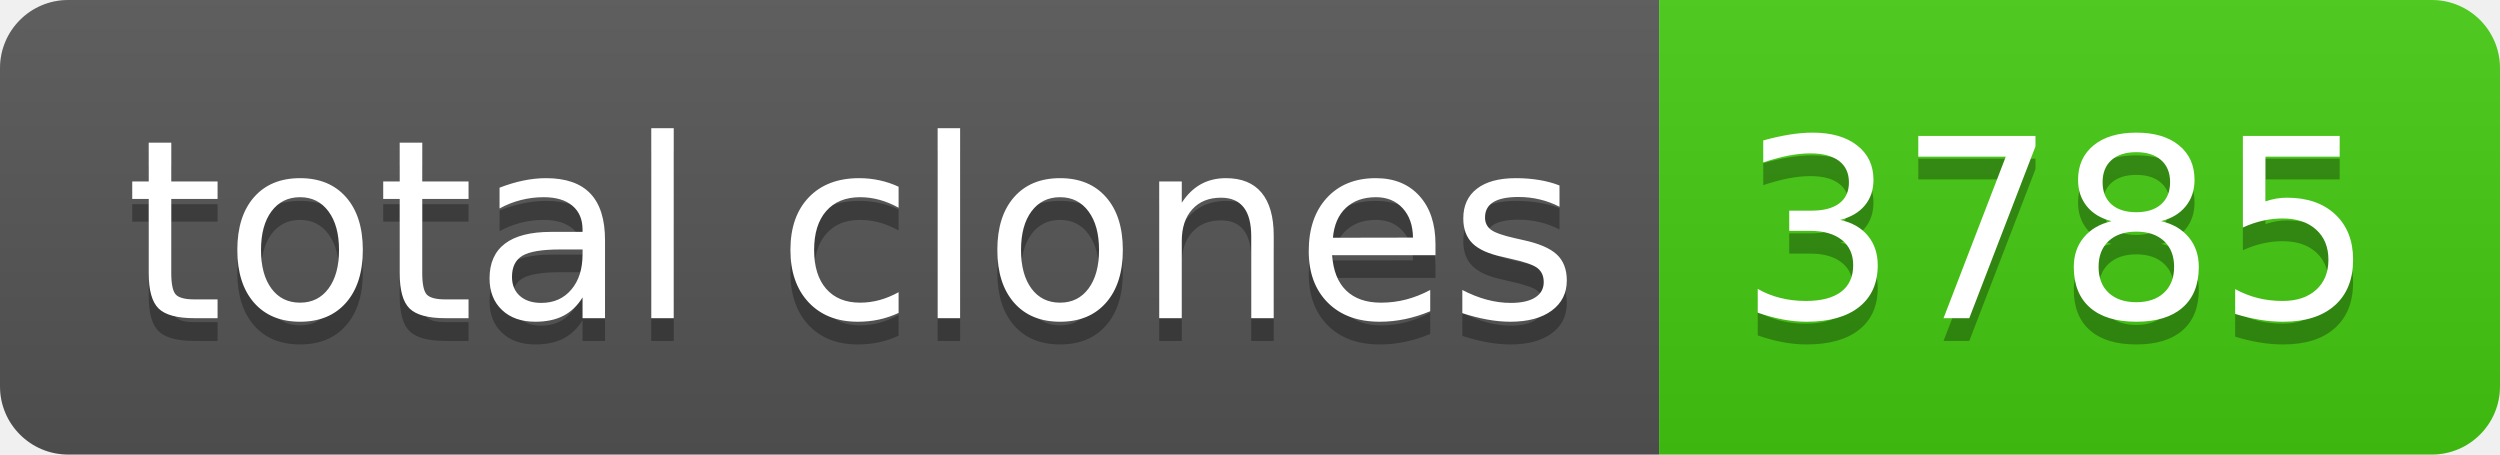
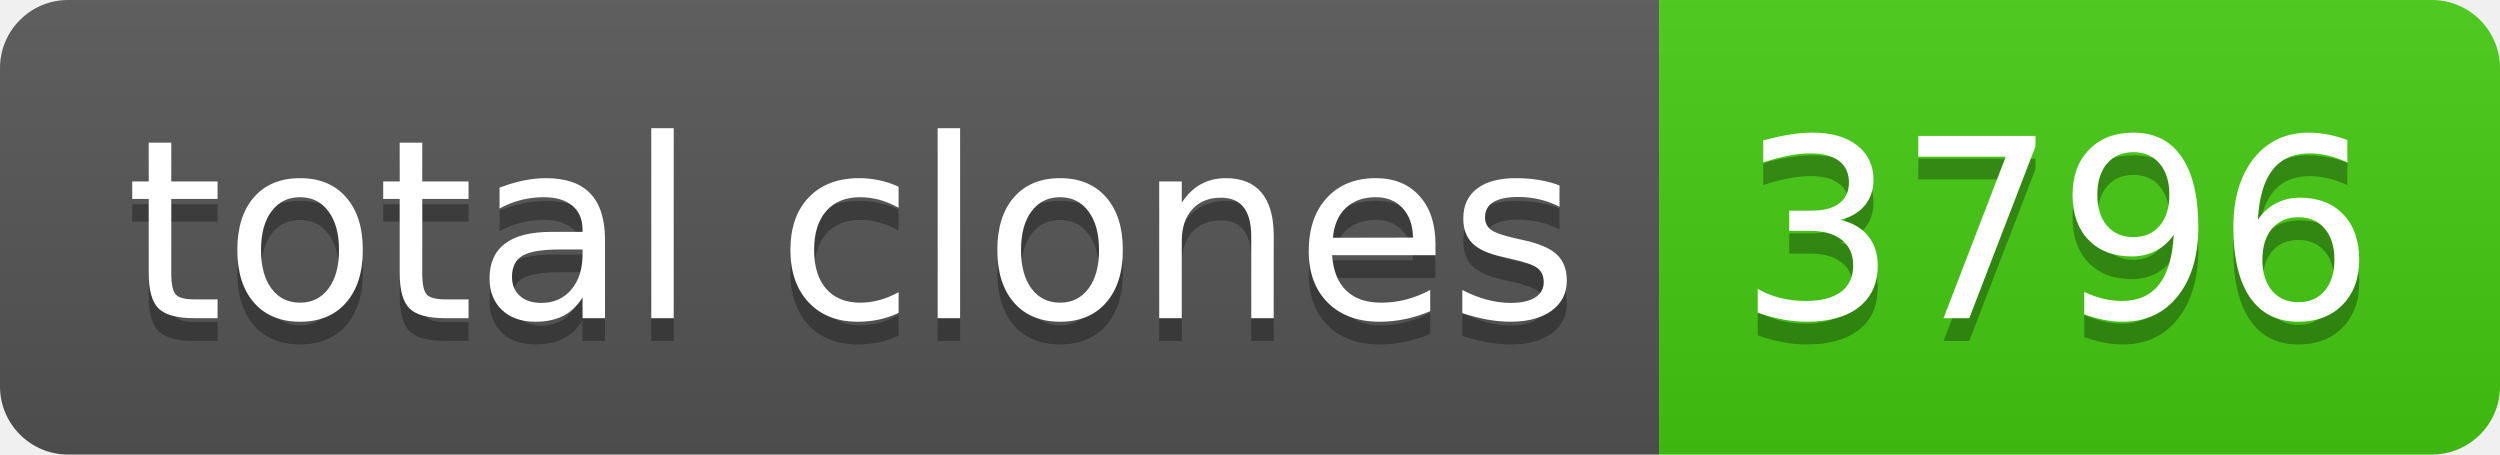
- <svg xmlns="http://www.w3.org/2000/svg" width="110" height="20" role="img" aria-label="total clones: 3785">
+ <svg xmlns="http://www.w3.org/2000/svg" width="110" height="20" role="img" aria-label="total clones: 3796">
  <linearGradient id="s" x2="0" y2="100%">
    <stop offset="0" stop-color="#bbb" stop-opacity=".1" />
    <stop offset="1" stop-opacity=".1" />
  </linearGradient>
  <clipPath id="r">
    <rect width="110" height="20" rx="3" fill="#fff" />
  </clipPath>
  <g clip-path="url(#r)">
    <rect width="73" height="20" fill="#555" />
    <rect x="73" width="37" height="20" fill="#4c1" />
    <rect width="110" height="20" fill="url(#s)" />
  </g>
  <g fill="#fff" text-anchor="middle" font-family="Verdana,Geneva,DejaVu Sans,sans-serif" text-rendering="geometricPrecision" font-size="110">
    <text aria-hidden="true" x="375" y="150" fill="#010101" fill-opacity=".3" transform="scale(.1)" textLength="630">total clones</text>
    <text x="375" y="140" transform="scale(.1)" fill="#fff" textLength="630">total clones</text>
-     <text aria-hidden="true" x="905" y="150" fill="#010101" fill-opacity=".3" transform="scale(.1)" textLength="270">3785</text>
-     <text x="905" y="140" transform="scale(.1)" fill="#fff" textLength="270">3785</text>
+     <text aria-hidden="true" x="905" y="150" fill="#010101" fill-opacity=".3" transform="scale(.1)" textLength="270">3796</text>
+     <text x="905" y="140" transform="scale(.1)" fill="#fff" textLength="270">3796</text>
  </g>
</svg>
